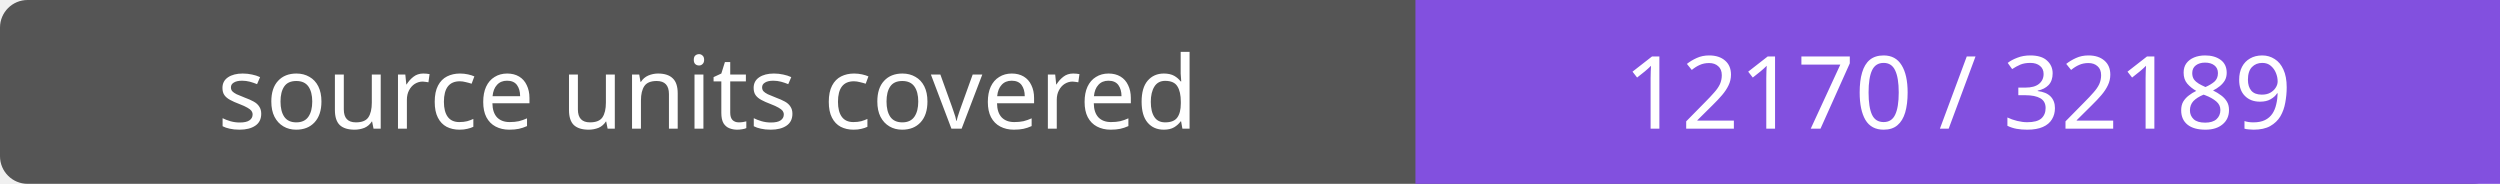
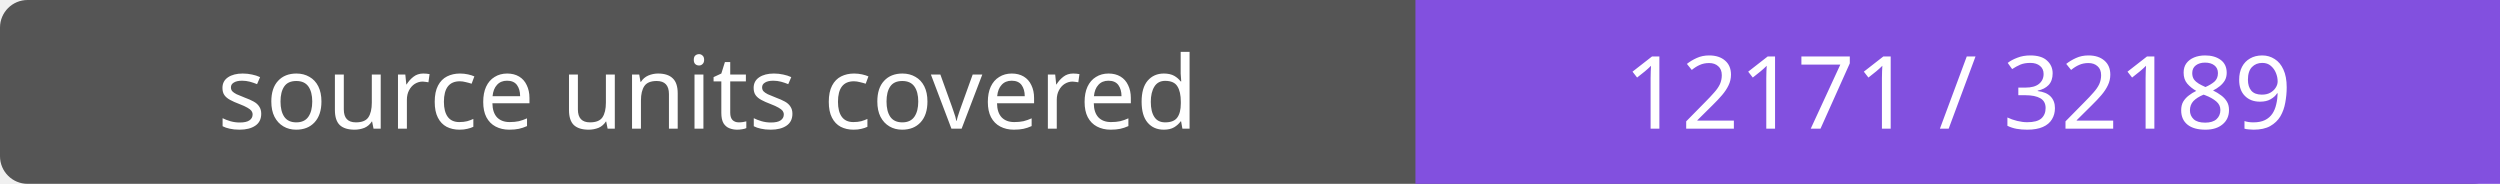
- <svg xmlns="http://www.w3.org/2000/svg" width="272" height="20" role="img" aria-label="source units covered: 12170 / 32189">
+ <svg xmlns="http://www.w3.org/2000/svg" width="272" height="20" role="img" aria-label="source units covered: 12171 / 32189">
  <rect width="272" height="20" rx="3" fill="#555" />
  <path fill="#8250df" d="M154 0h118v20H154z" />
  <g fill="#fff" text-anchor="middle" font-family="Verdana,sans-serif" font-size="11">
    <text x="77.0" y="14">source units covered</text>
-     <text x="213.0" y="14">12170 / 32189</text>
+     <text x="213.0" y="14">12171 / 32189</text>
  </g>
</svg>
